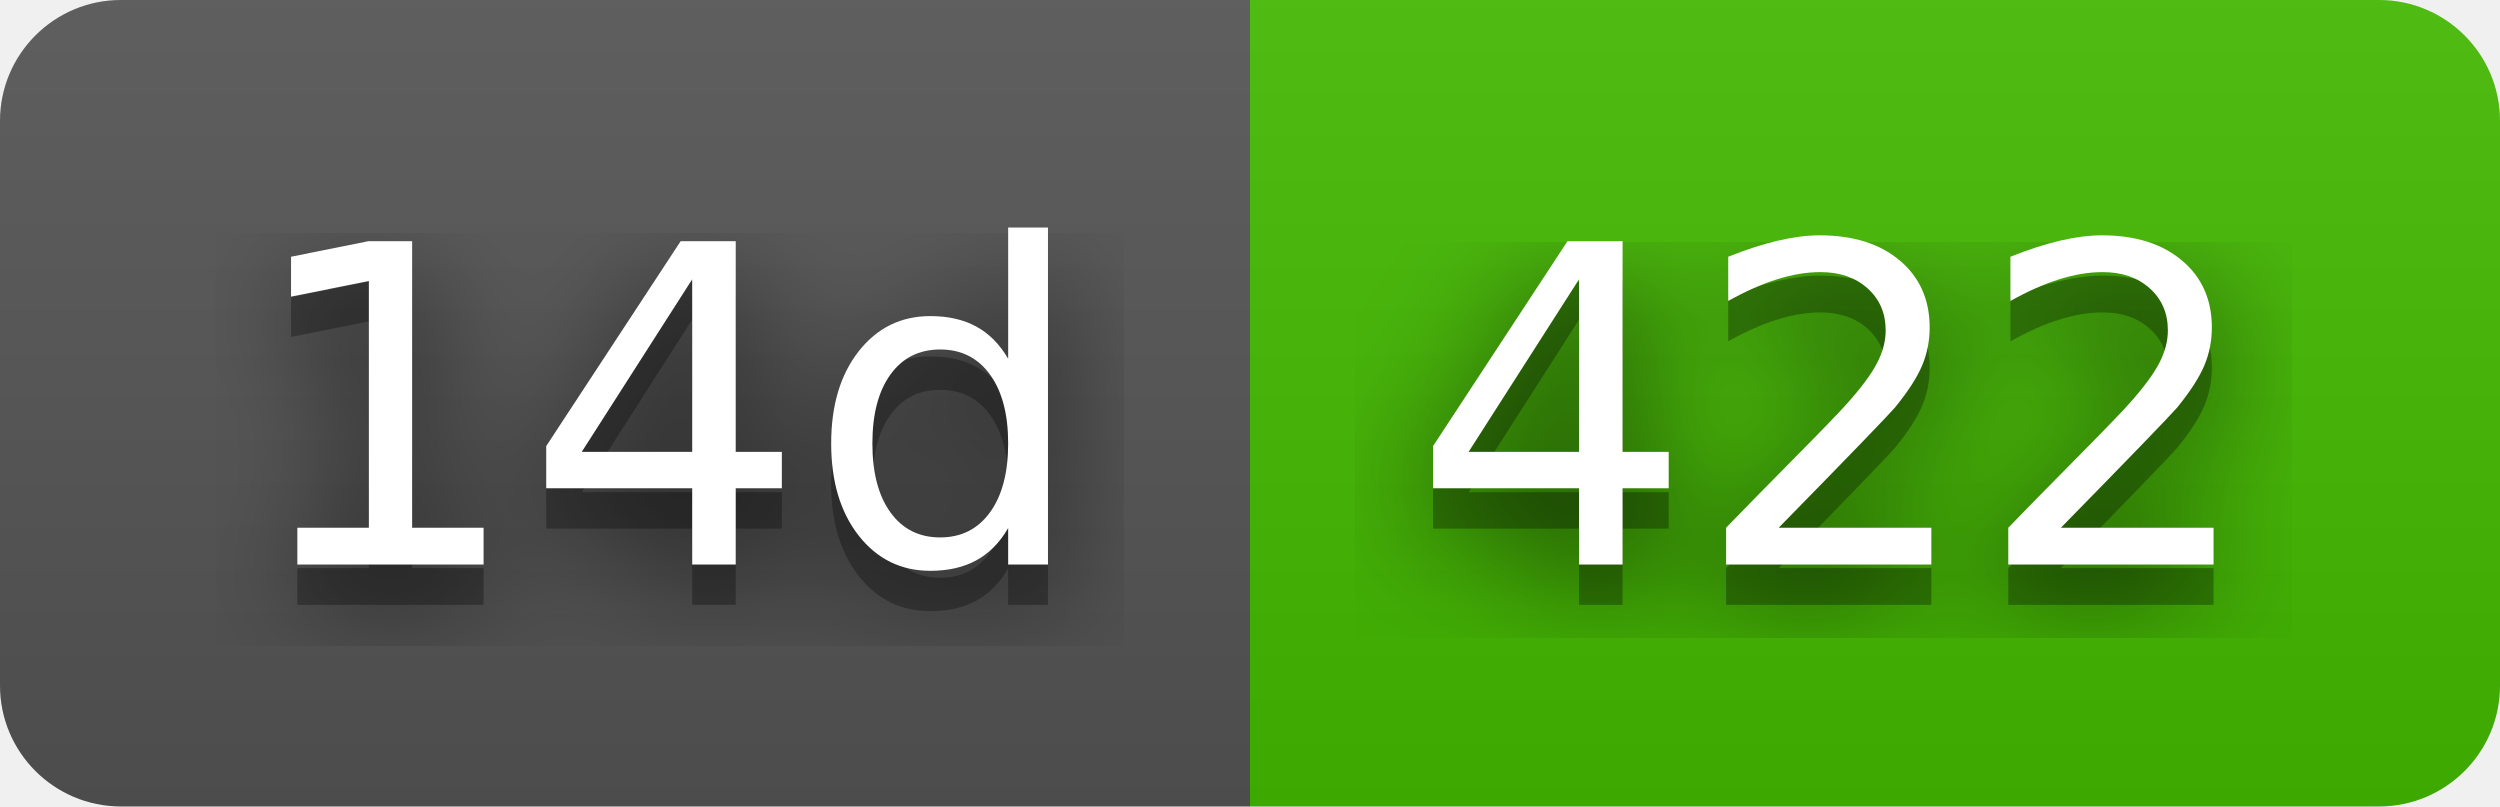
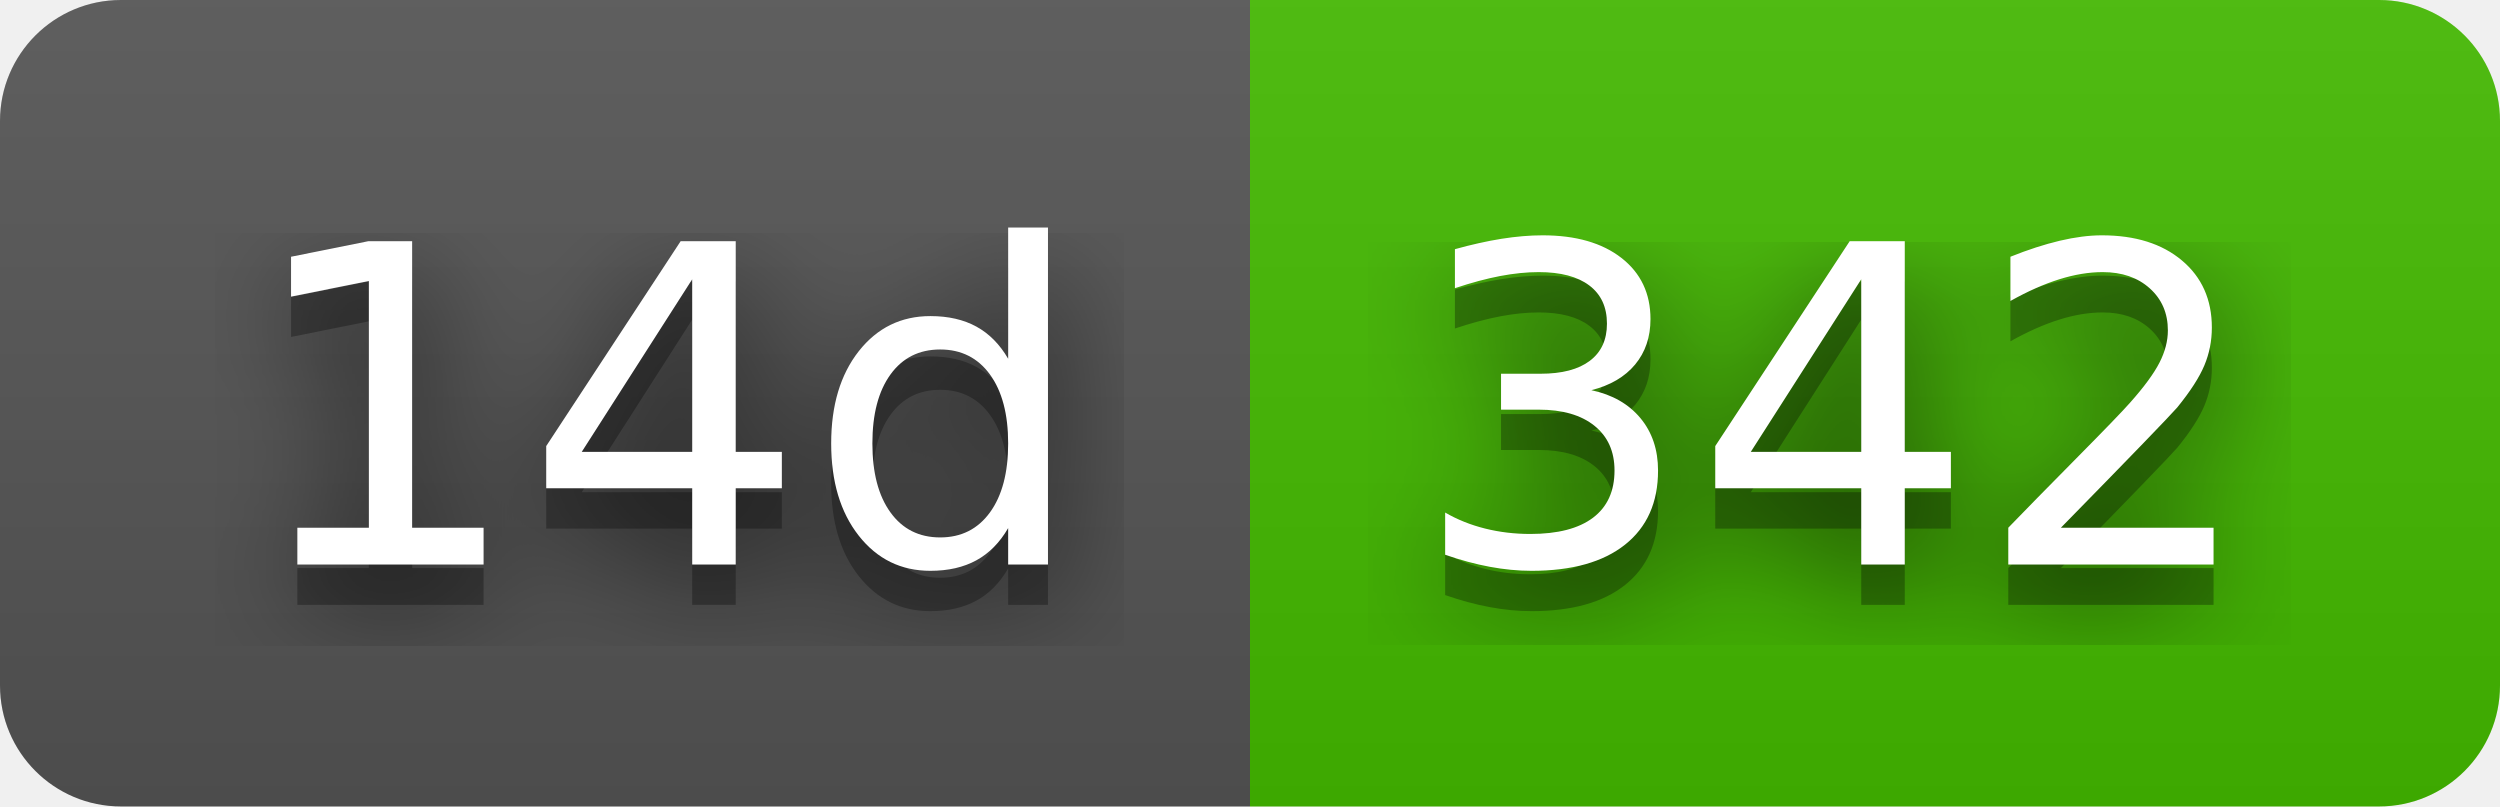
- <svg xmlns="http://www.w3.org/2000/svg" width="62" height="20" role="img" aria-label="14d: 422">
+ <svg xmlns="http://www.w3.org/2000/svg" width="62" height="20" role="img" aria-label="14d: 342">
  <filter id="blur">
    <feGaussianBlur stdDeviation="16" />
  </filter>
  <linearGradient id="s" x2="0" y2="100%">
    <stop offset="0" stop-color="#bbb" stop-opacity=".1" />
    <stop offset="1" stop-opacity=".1" />
  </linearGradient>
  <clipPath id="r">
    <rect width="62" height="20" rx="3" />
  </clipPath>
  <g clip-path="url(#r)">
    <rect width="31" height="20" fill="#555" />
    <rect x="31" width="31" height="20" fill="#4b0" />
    <rect width="62" height="20" fill="url(#s)" />
  </g>
  <g fill="#fff" text-anchor="middle" font-family="Verdana,Geneva,DejaVu Sans,sans-serif" text-rendering="geometricPrecision" font-size="110">
    <g transform="scale(.1)">
      <g aria-hidden="true" fill="#010101">
        <text x="165" y="150" fill-opacity=".8" filter="url(#blur)" textLength="210">14d</text>
        <text x="165" y="150" fill-opacity=".3" textLength="210">14d</text>
      </g>
      <text x="165" y="140" textLength="210">14d</text>
    </g>
    <g transform="scale(.1)">
      <g aria-hidden="true" fill="#010101">
-         <text x="455" y="150" fill-opacity=".8" filter="url(#blur)" textLength="210">422</text>
-         <text x="455" y="150" fill-opacity=".3" textLength="210">422</text>
+         <text x="455" y="150" fill-opacity=".8" filter="url(#blur)" textLength="210">342</text>
+         <text x="455" y="150" fill-opacity=".3" textLength="210">342</text>
      </g>
-       <text x="455" y="140" textLength="210">422</text>
+       <text x="455" y="140" textLength="210">342</text>
    </g>
  </g>
</svg>
